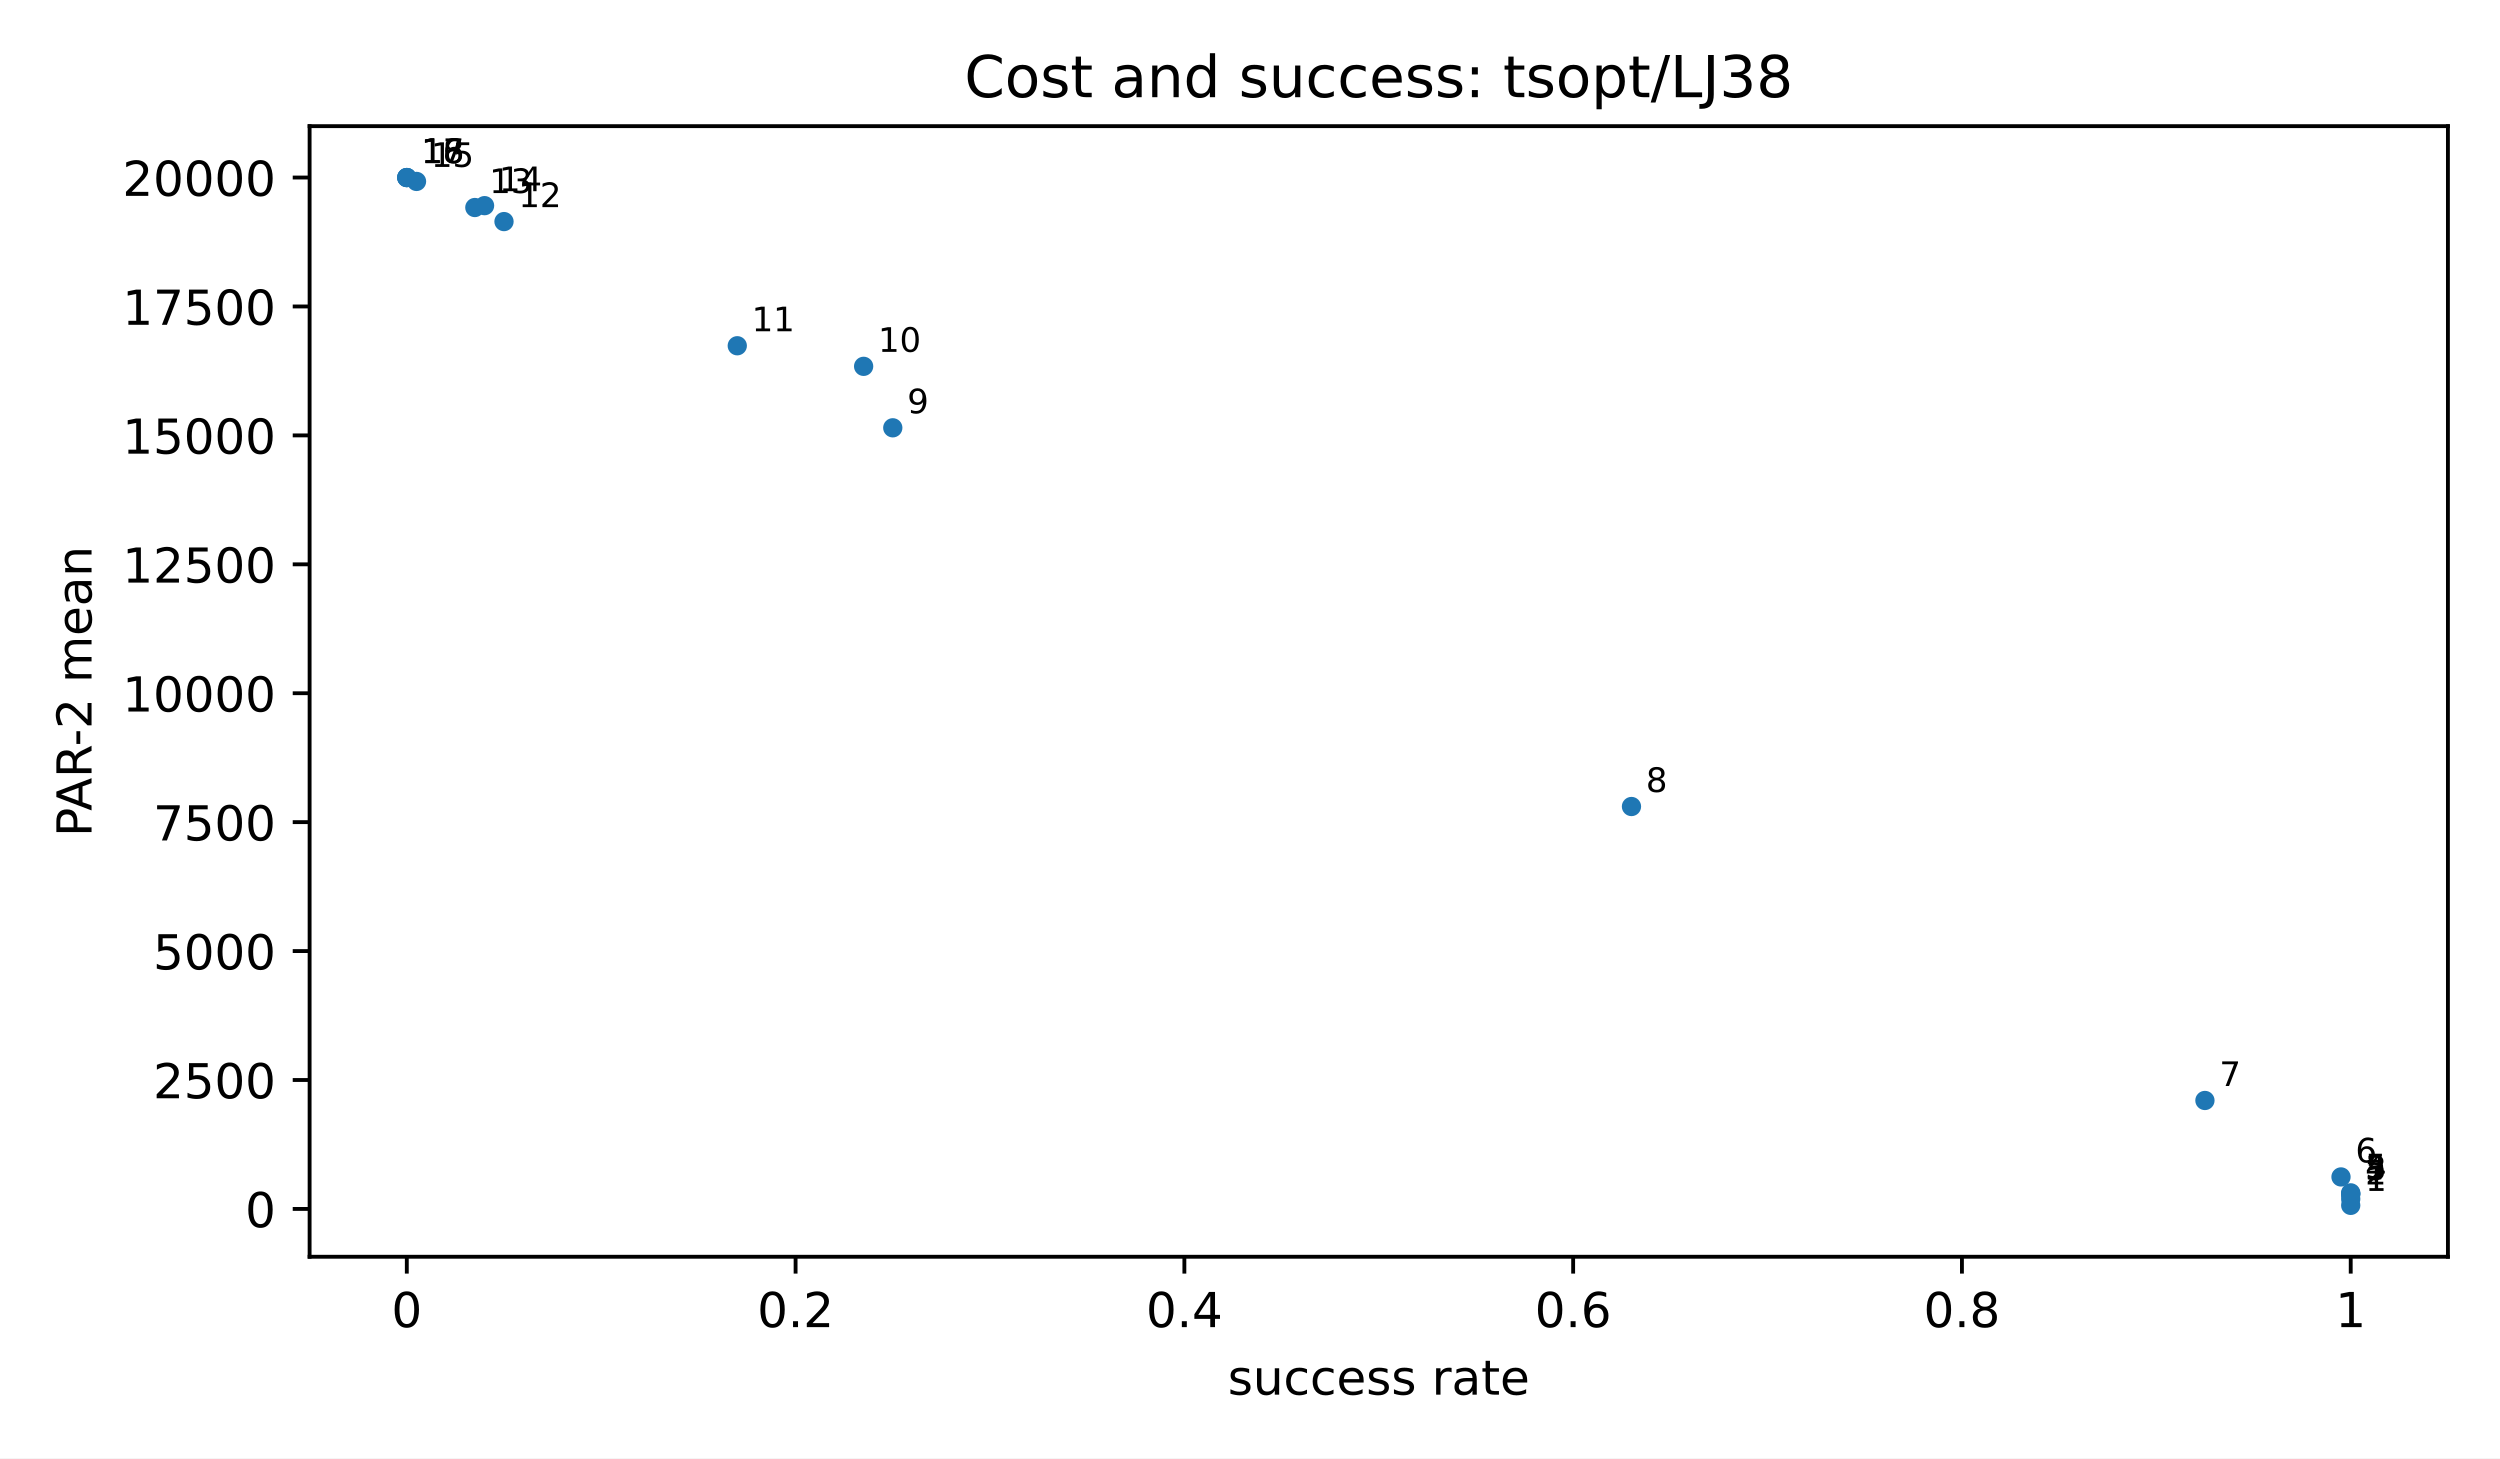
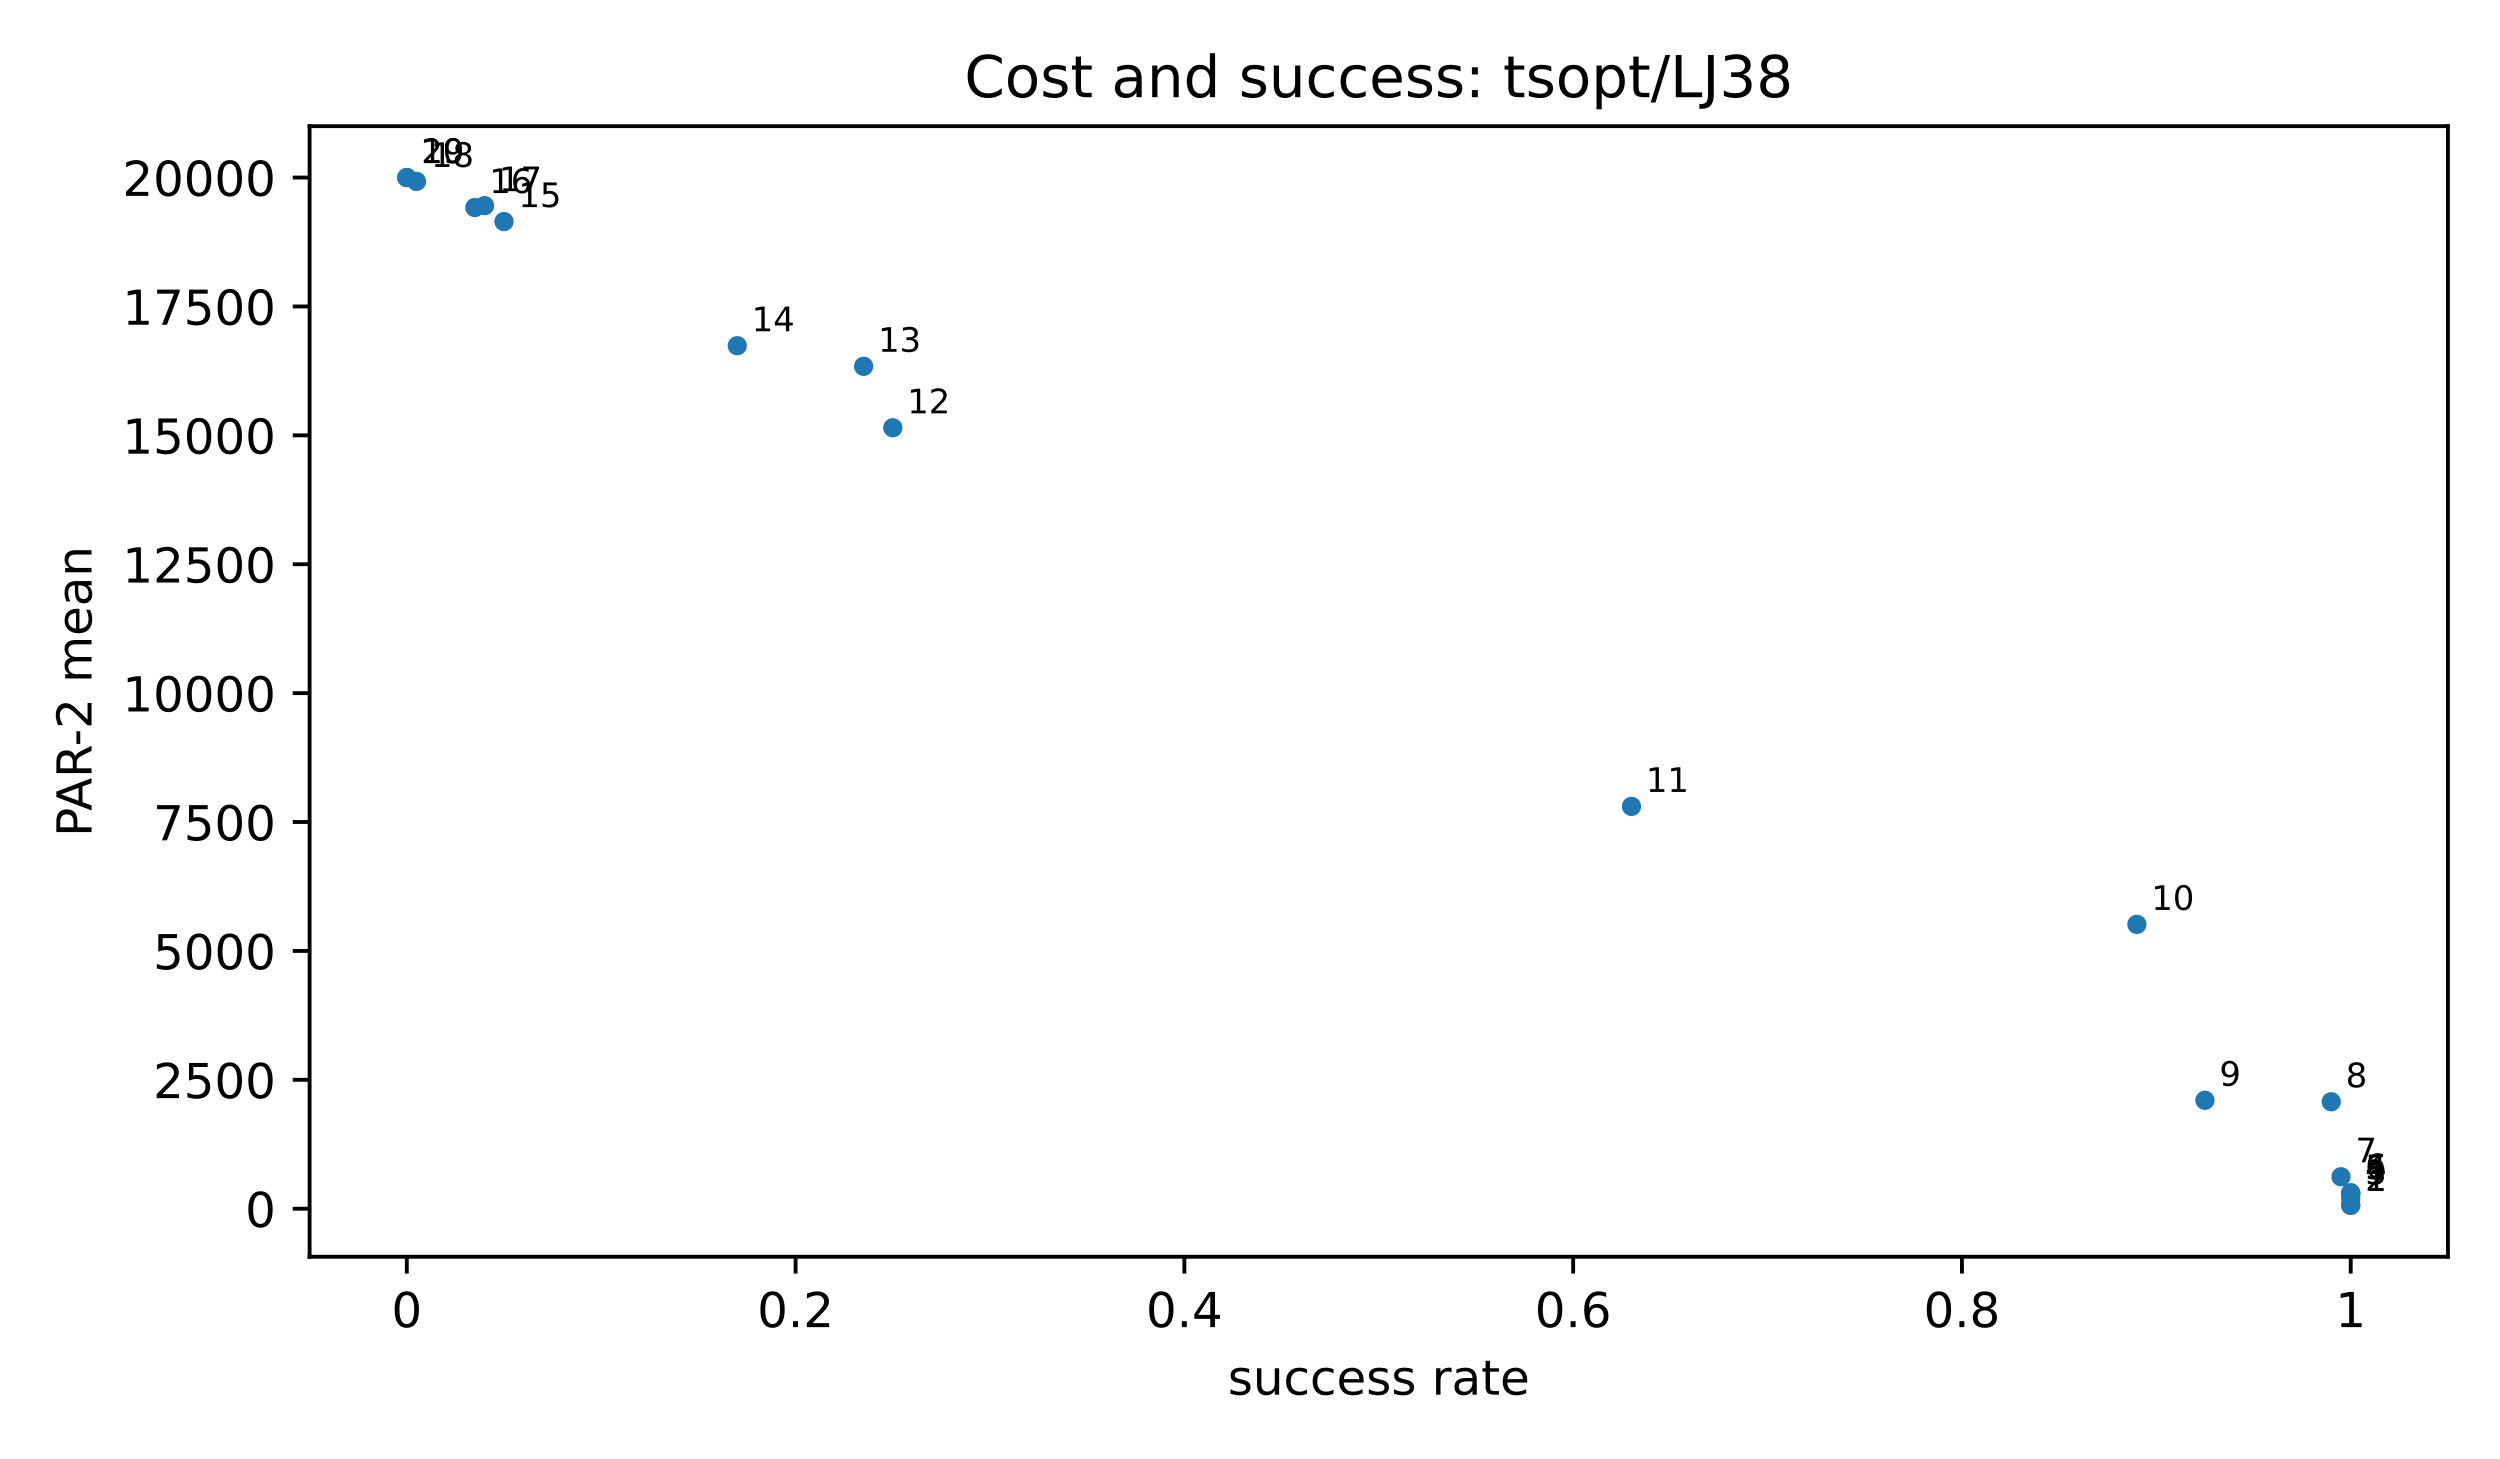
<svg xmlns="http://www.w3.org/2000/svg" xmlns:xlink="http://www.w3.org/1999/xlink" width="518.4pt" height="302.4pt" viewBox="0 0 518.4 302.4" version="1.1">
  <defs>
    <style type="text/css">*{stroke-linejoin: round; stroke-linecap: butt}</style>
  </defs>
  <g id="figure_1">
    <g id="patch_1">
      <path d="M 0 302.4  L 518.4 302.4  L 518.4 0  L 0 0  z " style="fill: #ffffff" />
    </g>
    <g id="axes_1">
      <g id="patch_2">
        <path d="M 64.2 260.6  L 507.6 260.6  L 507.6 26.16  L 64.2 26.16  z " style="fill: #ffffff" />
      </g>
      <g id="PathCollection_1">
        <defs>
          <path id="m2d8934182f" d="M 0 2  C 0.53 2 1.039 1.789 1.414 1.414  C 1.789 1.039 2 0.53 2 0  C 2 -0.53 1.789 -1.039 1.414 -1.414  C 1.039 -1.789 0.53 -2 0 -2  C -0.53 -2 -1.039 -1.789 -1.414 -1.414  C -1.789 -1.039 -2 -0.53 -2 0  C -2 0.53 -1.789 1.039 -1.414 1.414  C -1.039 1.789 -0.53 2 0 2  z " />
        </defs>
        <g clip-path="url(#p3300185fd4)">
          <use xlink:href="#m2d8934182f" x="487.445" y="249.944" style="fill: #1f77b4" />
-           <use xlink:href="#m2d8934182f" x="487.445" y="248.619" style="fill: #1f77b4" />
-           <use xlink:href="#m2d8934182f" x="487.445" y="247.681" style="fill: #1f77b4" />
-           <use xlink:href="#m2d8934182f" x="487.445" y="247.548" style="fill: #1f77b4" />
-           <use xlink:href="#m2d8934182f" x="487.445" y="247.351" style="fill: #1f77b4" />
-           <use xlink:href="#m2d8934182f" x="485.43" y="244.05" style="fill: #1f77b4" />
-           <use xlink:href="#m2d8934182f" x="457.214" y="228.194" style="fill: #1f77b4" />
-           <use xlink:href="#m2d8934182f" x="338.302" y="167.238" style="fill: #1f77b4" />
-           <use xlink:href="#m2d8934182f" x="185.127" y="88.71" style="fill: #1f77b4" />
-           <use xlink:href="#m2d8934182f" x="179.081" y="75.964" style="fill: #1f77b4" />
-           <use xlink:href="#m2d8934182f" x="152.88" y="71.696" style="fill: #1f77b4" />
-           <use xlink:href="#m2d8934182f" x="104.509" y="45.947" style="fill: #1f77b4" />
-           <use xlink:href="#m2d8934182f" x="98.463" y="43.031" style="fill: #1f77b4" />
-           <use xlink:href="#m2d8934182f" x="100.478" y="42.644" style="fill: #1f77b4" />
+           <use xlink:href="#m2d8934182f" x="487.445" y="249.904" style="fill: #1f77b4" />
+           <use xlink:href="#m2d8934182f" x="487.445" y="248.58" style="fill: #1f77b4" />
+           <use xlink:href="#m2d8934182f" x="487.445" y="247.642" style="fill: #1f77b4" />
+           <use xlink:href="#m2d8934182f" x="487.445" y="247.509" style="fill: #1f77b4" />
+           <use xlink:href="#m2d8934182f" x="487.445" y="247.312" style="fill: #1f77b4" />
+           <use xlink:href="#m2d8934182f" x="485.43" y="244.012" style="fill: #1f77b4" />
+           <use xlink:href="#m2d8934182f" x="483.415" y="228.461" style="fill: #1f77b4" />
+           <use xlink:href="#m2d8934182f" x="457.214" y="228.159" style="fill: #1f77b4" />
+           <use xlink:href="#m2d8934182f" x="443.105" y="191.68" style="fill: #1f77b4" />
+           <use xlink:href="#m2d8934182f" x="338.302" y="167.214" style="fill: #1f77b4" />
+           <use xlink:href="#m2d8934182f" x="185.127" y="88.701" style="fill: #1f77b4" />
+           <use xlink:href="#m2d8934182f" x="179.081" y="75.957" style="fill: #1f77b4" />
+           <use xlink:href="#m2d8934182f" x="152.88" y="71.69" style="fill: #1f77b4" />
+           <use xlink:href="#m2d8934182f" x="104.509" y="45.945" style="fill: #1f77b4" />
+           <use xlink:href="#m2d8934182f" x="98.463" y="43.03" style="fill: #1f77b4" />
+           <use xlink:href="#m2d8934182f" x="100.478" y="42.643" style="fill: #1f77b4" />
          <use xlink:href="#m2d8934182f" x="86.37" y="37.621" style="fill: #1f77b4" />
-           <use xlink:href="#m2d8934182f" x="84.355" y="36.816" style="fill: #1f77b4" />
          <use xlink:href="#m2d8934182f" x="84.355" y="36.816" style="fill: #1f77b4" />
          <use xlink:href="#m2d8934182f" x="84.355" y="36.816" style="fill: #1f77b4" />
        </g>
      </g>
      <g id="matplotlib.axis_1">
        <g id="xtick_1">
          <g id="line2d_1">
            <defs>
              <path id="m8ea4d47d77" d="M 0 0  L 0 3.5  " style="stroke: #000000; stroke-width: 0.8" />
            </defs>
            <g>
              <use xlink:href="#m8ea4d47d77" x="84.355" y="260.6" style="stroke: #000000; stroke-width: 0.8" />
            </g>
          </g>
          <g id="text_1">
            <text style="font-size: 10px; font-family: 'DejaVu Sans', 'Bitstream Vera Sans', 'Computer Modern Sans Serif', 'Lucida Grande', 'Verdana', 'Geneva', 'Lucid', 'Arial', 'Helvetica', 'Avant Garde', sans-serif; text-anchor: middle" x="84.355" y="275.198" transform="rotate(-0 84.35455 275.1977)">0</text>
          </g>
        </g>
        <g id="xtick_2">
          <g id="line2d_2">
            <g>
              <use xlink:href="#m8ea4d47d77" x="164.973" y="260.6" style="stroke: #000000; stroke-width: 0.8" />
            </g>
          </g>
          <g id="text_2">
            <text style="font-size: 10px; font-family: 'DejaVu Sans', 'Bitstream Vera Sans', 'Computer Modern Sans Serif', 'Lucida Grande', 'Verdana', 'Geneva', 'Lucid', 'Arial', 'Helvetica', 'Avant Garde', sans-serif; text-anchor: middle" x="164.973" y="275.198" transform="rotate(-0 164.9727 275.1977)">0.2</text>
          </g>
        </g>
        <g id="xtick_3">
          <g id="line2d_3">
            <g>
              <use xlink:href="#m8ea4d47d77" x="245.591" y="260.6" style="stroke: #000000; stroke-width: 0.8" />
            </g>
          </g>
          <g id="text_3">
            <text style="font-size: 10px; font-family: 'DejaVu Sans', 'Bitstream Vera Sans', 'Computer Modern Sans Serif', 'Lucida Grande', 'Verdana', 'Geneva', 'Lucid', 'Arial', 'Helvetica', 'Avant Garde', sans-serif; text-anchor: middle" x="245.591" y="275.198" transform="rotate(-0 245.5909 275.1977)">0.4</text>
          </g>
        </g>
        <g id="xtick_4">
          <g id="line2d_4">
            <g>
              <use xlink:href="#m8ea4d47d77" x="326.209" y="260.6" style="stroke: #000000; stroke-width: 0.8" />
            </g>
          </g>
          <g id="text_4">
            <text style="font-size: 10px; font-family: 'DejaVu Sans', 'Bitstream Vera Sans', 'Computer Modern Sans Serif', 'Lucida Grande', 'Verdana', 'Geneva', 'Lucid', 'Arial', 'Helvetica', 'Avant Garde', sans-serif; text-anchor: middle" x="326.209" y="275.198" transform="rotate(-0 326.2091 275.1977)">0.6</text>
          </g>
        </g>
        <g id="xtick_5">
          <g id="line2d_5">
            <g>
              <use xlink:href="#m8ea4d47d77" x="406.827" y="260.6" style="stroke: #000000; stroke-width: 0.8" />
            </g>
          </g>
          <g id="text_5">
            <text style="font-size: 10px; font-family: 'DejaVu Sans', 'Bitstream Vera Sans', 'Computer Modern Sans Serif', 'Lucida Grande', 'Verdana', 'Geneva', 'Lucid', 'Arial', 'Helvetica', 'Avant Garde', sans-serif; text-anchor: middle" x="406.827" y="275.198" transform="rotate(-0 406.8273 275.1977)">0.8</text>
          </g>
        </g>
        <g id="xtick_6">
          <g id="line2d_6">
            <g>
              <use xlink:href="#m8ea4d47d77" x="487.445" y="260.6" style="stroke: #000000; stroke-width: 0.8" />
            </g>
          </g>
          <g id="text_6">
            <text style="font-size: 10px; font-family: 'DejaVu Sans', 'Bitstream Vera Sans', 'Computer Modern Sans Serif', 'Lucida Grande', 'Verdana', 'Geneva', 'Lucid', 'Arial', 'Helvetica', 'Avant Garde', sans-serif; text-anchor: middle" x="487.445" y="275.198" transform="rotate(-0 487.4455 275.1977)">1</text>
          </g>
        </g>
        <g id="text_7">
          <text style="font-size: 10px; font-family: 'DejaVu Sans', 'Bitstream Vera Sans', 'Computer Modern Sans Serif', 'Lucida Grande', 'Verdana', 'Geneva', 'Lucid', 'Arial', 'Helvetica', 'Avant Garde', sans-serif; text-anchor: middle" x="285.9" y="289.198" transform="rotate(-0 285.9 289.1977)">success rate</text>
        </g>
      </g>
      <g id="matplotlib.axis_2">
        <g id="ytick_1">
          <g id="line2d_7">
            <defs>
              <path id="md659df78fa" d="M 0 0  L -3.5 0  " style="stroke: #000000; stroke-width: 0.8" />
            </defs>
            <g>
-               <use xlink:href="#md659df78fa" x="64.2" y="250.679" style="stroke: #000000; stroke-width: 0.8" />
+               <use xlink:href="#md659df78fa" x="64.2" y="250.639" style="stroke: #000000; stroke-width: 0.8" />
            </g>
          </g>
          <g id="text_8">
-             <text style="font-size: 10px; font-family: 'DejaVu Sans', 'Bitstream Vera Sans', 'Computer Modern Sans Serif', 'Lucida Grande', 'Verdana', 'Geneva', 'Lucid', 'Arial', 'Helvetica', 'Avant Garde', sans-serif; text-anchor: end" x="57.2" y="254.478" transform="rotate(-0 57.2 254.4775)">0</text>
+             <text style="font-size: 10px; font-family: 'DejaVu Sans', 'Bitstream Vera Sans', 'Computer Modern Sans Serif', 'Lucida Grande', 'Verdana', 'Geneva', 'Lucid', 'Arial', 'Helvetica', 'Avant Garde', sans-serif; text-anchor: end" x="57.2" y="254.438" transform="rotate(-0 57.2 254.4381)">0</text>
          </g>
        </g>
        <g id="ytick_2">
          <g id="line2d_8">
            <g>
-               <use xlink:href="#md659df78fa" x="64.2" y="223.946" style="stroke: #000000; stroke-width: 0.8" />
+               <use xlink:href="#md659df78fa" x="64.2" y="223.911" style="stroke: #000000; stroke-width: 0.8" />
            </g>
          </g>
          <g id="text_9">
-             <text style="font-size: 10px; font-family: 'DejaVu Sans', 'Bitstream Vera Sans', 'Computer Modern Sans Serif', 'Lucida Grande', 'Verdana', 'Geneva', 'Lucid', 'Arial', 'Helvetica', 'Avant Garde', sans-serif; text-anchor: end" x="57.2" y="227.745" transform="rotate(-0 57.2 227.7447)">2500</text>
+             <text style="font-size: 10px; font-family: 'DejaVu Sans', 'Bitstream Vera Sans', 'Computer Modern Sans Serif', 'Lucida Grande', 'Verdana', 'Geneva', 'Lucid', 'Arial', 'Helvetica', 'Avant Garde', sans-serif; text-anchor: end" x="57.2" y="227.71" transform="rotate(-0 57.2 227.7103)">2500</text>
          </g>
        </g>
        <g id="ytick_3">
          <g id="line2d_9">
            <g>
-               <use xlink:href="#md659df78fa" x="64.2" y="197.213" style="stroke: #000000; stroke-width: 0.8" />
+               <use xlink:href="#md659df78fa" x="64.2" y="197.184" style="stroke: #000000; stroke-width: 0.8" />
            </g>
          </g>
          <g id="text_10">
-             <text style="font-size: 10px; font-family: 'DejaVu Sans', 'Bitstream Vera Sans', 'Computer Modern Sans Serif', 'Lucida Grande', 'Verdana', 'Geneva', 'Lucid', 'Arial', 'Helvetica', 'Avant Garde', sans-serif; text-anchor: end" x="57.2" y="201.012" transform="rotate(-0 57.2 201.0119)">5000</text>
+             <text style="font-size: 10px; font-family: 'DejaVu Sans', 'Bitstream Vera Sans', 'Computer Modern Sans Serif', 'Lucida Grande', 'Verdana', 'Geneva', 'Lucid', 'Arial', 'Helvetica', 'Avant Garde', sans-serif; text-anchor: end" x="57.2" y="200.982" transform="rotate(-0 57.2 200.9824)">5000</text>
          </g>
        </g>
        <g id="ytick_4">
          <g id="line2d_10">
            <g>
-               <use xlink:href="#md659df78fa" x="64.2" y="170.48" style="stroke: #000000; stroke-width: 0.8" />
+               <use xlink:href="#md659df78fa" x="64.2" y="170.456" style="stroke: #000000; stroke-width: 0.8" />
            </g>
          </g>
          <g id="text_11">
-             <text style="font-size: 10px; font-family: 'DejaVu Sans', 'Bitstream Vera Sans', 'Computer Modern Sans Serif', 'Lucida Grande', 'Verdana', 'Geneva', 'Lucid', 'Arial', 'Helvetica', 'Avant Garde', sans-serif; text-anchor: end" x="57.2" y="174.279" transform="rotate(-0 57.2 174.2791)">7500</text>
+             <text style="font-size: 10px; font-family: 'DejaVu Sans', 'Bitstream Vera Sans', 'Computer Modern Sans Serif', 'Lucida Grande', 'Verdana', 'Geneva', 'Lucid', 'Arial', 'Helvetica', 'Avant Garde', sans-serif; text-anchor: end" x="57.2" y="174.255" transform="rotate(-0 57.2 174.2545)">7500</text>
          </g>
        </g>
        <g id="ytick_5">
          <g id="line2d_11">
            <g>
-               <use xlink:href="#md659df78fa" x="64.2" y="143.748" style="stroke: #000000; stroke-width: 0.8" />
+               <use xlink:href="#md659df78fa" x="64.2" y="143.728" style="stroke: #000000; stroke-width: 0.8" />
            </g>
          </g>
          <g id="text_12">
-             <text style="font-size: 10px; font-family: 'DejaVu Sans', 'Bitstream Vera Sans', 'Computer Modern Sans Serif', 'Lucida Grande', 'Verdana', 'Geneva', 'Lucid', 'Arial', 'Helvetica', 'Avant Garde', sans-serif; text-anchor: end" x="57.2" y="147.546" transform="rotate(-0 57.2 147.5464)">10000</text>
+             <text style="font-size: 10px; font-family: 'DejaVu Sans', 'Bitstream Vera Sans', 'Computer Modern Sans Serif', 'Lucida Grande', 'Verdana', 'Geneva', 'Lucid', 'Arial', 'Helvetica', 'Avant Garde', sans-serif; text-anchor: end" x="57.2" y="147.527" transform="rotate(-0 57.2 147.5267)">10000</text>
          </g>
        </g>
        <g id="ytick_6">
          <g id="line2d_12">
            <g>
-               <use xlink:href="#md659df78fa" x="64.2" y="117.015" style="stroke: #000000; stroke-width: 0.8" />
+               <use xlink:href="#md659df78fa" x="64.2" y="117" style="stroke: #000000; stroke-width: 0.8" />
            </g>
          </g>
          <g id="text_13">
-             <text style="font-size: 10px; font-family: 'DejaVu Sans', 'Bitstream Vera Sans', 'Computer Modern Sans Serif', 'Lucida Grande', 'Verdana', 'Geneva', 'Lucid', 'Arial', 'Helvetica', 'Avant Garde', sans-serif; text-anchor: end" x="57.2" y="120.814" transform="rotate(-0 57.2 120.8136)">12500</text>
+             <text style="font-size: 10px; font-family: 'DejaVu Sans', 'Bitstream Vera Sans', 'Computer Modern Sans Serif', 'Lucida Grande', 'Verdana', 'Geneva', 'Lucid', 'Arial', 'Helvetica', 'Avant Garde', sans-serif; text-anchor: end" x="57.2" y="120.799" transform="rotate(-0 57.2 120.7988)">12500</text>
          </g>
        </g>
        <g id="ytick_7">
          <g id="line2d_13">
            <g>
-               <use xlink:href="#md659df78fa" x="64.2" y="90.282" style="stroke: #000000; stroke-width: 0.8" />
+               <use xlink:href="#md659df78fa" x="64.2" y="90.272" style="stroke: #000000; stroke-width: 0.8" />
            </g>
          </g>
          <g id="text_14">
-             <text style="font-size: 10px; font-family: 'DejaVu Sans', 'Bitstream Vera Sans', 'Computer Modern Sans Serif', 'Lucida Grande', 'Verdana', 'Geneva', 'Lucid', 'Arial', 'Helvetica', 'Avant Garde', sans-serif; text-anchor: end" x="57.2" y="94.081" transform="rotate(-0 57.2 94.08077)">15000</text>
+             <text style="font-size: 10px; font-family: 'DejaVu Sans', 'Bitstream Vera Sans', 'Computer Modern Sans Serif', 'Lucida Grande', 'Verdana', 'Geneva', 'Lucid', 'Arial', 'Helvetica', 'Avant Garde', sans-serif; text-anchor: end" x="57.2" y="94.071" transform="rotate(-0 57.2 94.07093)">15000</text>
          </g>
        </g>
        <g id="ytick_8">
          <g id="line2d_14">
            <g>
-               <use xlink:href="#md659df78fa" x="64.2" y="63.549" style="stroke: #000000; stroke-width: 0.8" />
+               <use xlink:href="#md659df78fa" x="64.2" y="63.544" style="stroke: #000000; stroke-width: 0.8" />
            </g>
          </g>
          <g id="text_15">
-             <text style="font-size: 10px; font-family: 'DejaVu Sans', 'Bitstream Vera Sans', 'Computer Modern Sans Serif', 'Lucida Grande', 'Verdana', 'Geneva', 'Lucid', 'Arial', 'Helvetica', 'Avant Garde', sans-serif; text-anchor: end" x="57.2" y="67.348" transform="rotate(-0 57.2 67.34798)">17500</text>
+             <text style="font-size: 10px; font-family: 'DejaVu Sans', 'Bitstream Vera Sans', 'Computer Modern Sans Serif', 'Lucida Grande', 'Verdana', 'Geneva', 'Lucid', 'Arial', 'Helvetica', 'Avant Garde', sans-serif; text-anchor: end" x="57.2" y="67.343" transform="rotate(-0 57.2 67.34306)">17500</text>
          </g>
        </g>
        <g id="ytick_9">
          <g id="line2d_15">
            <g>
              <use xlink:href="#md659df78fa" x="64.2" y="36.816" style="stroke: #000000; stroke-width: 0.8" />
            </g>
          </g>
          <g id="text_16">
            <text style="font-size: 10px; font-family: 'DejaVu Sans', 'Bitstream Vera Sans', 'Computer Modern Sans Serif', 'Lucida Grande', 'Verdana', 'Geneva', 'Lucid', 'Arial', 'Helvetica', 'Avant Garde', sans-serif; text-anchor: end" x="57.2" y="40.615" transform="rotate(-0 57.2 40.61519)">20000</text>
          </g>
        </g>
        <g id="text_17">
          <text style="font-size: 10px; font-family: 'DejaVu Sans', 'Bitstream Vera Sans', 'Computer Modern Sans Serif', 'Lucida Grande', 'Verdana', 'Geneva', 'Lucid', 'Arial', 'Helvetica', 'Avant Garde', sans-serif; text-anchor: middle" x="18.985" y="143.38" transform="rotate(-90 18.98516 143.38)">PAR-2 mean</text>
        </g>
      </g>
      <g id="patch_3">
        <path d="M 64.2 260.6  L 64.2 26.16  " style="fill: none; stroke: #000000; stroke-width: 0.8; stroke-linejoin: miter; stroke-linecap: square" />
      </g>
      <g id="patch_4">
        <path d="M 507.6 260.6  L 507.6 26.16  " style="fill: none; stroke: #000000; stroke-width: 0.8; stroke-linejoin: miter; stroke-linecap: square" />
      </g>
      <g id="patch_5">
        <path d="M 64.2 260.6  L 507.6 260.6  " style="fill: none; stroke: #000000; stroke-width: 0.8; stroke-linejoin: miter; stroke-linecap: square" />
      </g>
      <g id="patch_6">
        <path d="M 64.2 26.16  L 507.6 26.16  " style="fill: none; stroke: #000000; stroke-width: 0.8; stroke-linejoin: miter; stroke-linecap: square" />
      </g>
      <g id="text_18">
        <text style="font-size: 7px; font-family: 'DejaVu Sans', 'Bitstream Vera Sans', 'Computer Modern Sans Serif', 'Lucida Grande', 'Verdana', 'Geneva', 'Lucid', 'Arial', 'Helvetica', 'Avant Garde', sans-serif; text-anchor: start" x="490.445" y="246.944" transform="rotate(-0 490.4455 246.9436)">1</text>
      </g>
      <g id="text_19">
-         <text style="font-size: 7px; font-family: 'DejaVu Sans', 'Bitstream Vera Sans', 'Computer Modern Sans Serif', 'Lucida Grande', 'Verdana', 'Geneva', 'Lucid', 'Arial', 'Helvetica', 'Avant Garde', sans-serif; text-anchor: start" x="490.445" y="245.619" transform="rotate(-0 490.4455 245.6192)">2</text>
+         <text style="font-size: 7px; font-family: 'DejaVu Sans', 'Bitstream Vera Sans', 'Computer Modern Sans Serif', 'Lucida Grande', 'Verdana', 'Geneva', 'Lucid', 'Arial', 'Helvetica', 'Avant Garde', sans-serif; text-anchor: start" x="490.445" y="246.904" transform="rotate(-0 490.4455 246.9044)">2</text>
      </g>
      <g id="text_20">
-         <text style="font-size: 7px; font-family: 'DejaVu Sans', 'Bitstream Vera Sans', 'Computer Modern Sans Serif', 'Lucida Grande', 'Verdana', 'Geneva', 'Lucid', 'Arial', 'Helvetica', 'Avant Garde', sans-serif; text-anchor: start" x="490.445" y="244.681" transform="rotate(-0 490.4455 244.6811)">3</text>
+         <text style="font-size: 7px; font-family: 'DejaVu Sans', 'Bitstream Vera Sans', 'Computer Modern Sans Serif', 'Lucida Grande', 'Verdana', 'Geneva', 'Lucid', 'Arial', 'Helvetica', 'Avant Garde', sans-serif; text-anchor: start" x="490.445" y="245.58" transform="rotate(-0 490.4455 245.5802)">3</text>
      </g>
      <g id="text_21">
-         <text style="font-size: 7px; font-family: 'DejaVu Sans', 'Bitstream Vera Sans', 'Computer Modern Sans Serif', 'Lucida Grande', 'Verdana', 'Geneva', 'Lucid', 'Arial', 'Helvetica', 'Avant Garde', sans-serif; text-anchor: start" x="490.445" y="244.548" transform="rotate(-0 490.4455 244.548)">4</text>
+         <text style="font-size: 7px; font-family: 'DejaVu Sans', 'Bitstream Vera Sans', 'Computer Modern Sans Serif', 'Lucida Grande', 'Verdana', 'Geneva', 'Lucid', 'Arial', 'Helvetica', 'Avant Garde', sans-serif; text-anchor: start" x="490.445" y="244.642" transform="rotate(-0 490.4455 244.6423)">4</text>
      </g>
      <g id="text_22">
-         <text style="font-size: 7px; font-family: 'DejaVu Sans', 'Bitstream Vera Sans', 'Computer Modern Sans Serif', 'Lucida Grande', 'Verdana', 'Geneva', 'Lucid', 'Arial', 'Helvetica', 'Avant Garde', sans-serif; text-anchor: start" x="490.445" y="244.351" transform="rotate(-0 490.4455 244.3511)">5</text>
+         <text style="font-size: 7px; font-family: 'DejaVu Sans', 'Bitstream Vera Sans', 'Computer Modern Sans Serif', 'Lucida Grande', 'Verdana', 'Geneva', 'Lucid', 'Arial', 'Helvetica', 'Avant Garde', sans-serif; text-anchor: start" x="490.445" y="244.509" transform="rotate(-0 490.4455 244.5092)">5</text>
      </g>
      <g id="text_23">
-         <text style="font-size: 7px; font-family: 'DejaVu Sans', 'Bitstream Vera Sans', 'Computer Modern Sans Serif', 'Lucida Grande', 'Verdana', 'Geneva', 'Lucid', 'Arial', 'Helvetica', 'Avant Garde', sans-serif; text-anchor: start" x="488.43" y="241.05" transform="rotate(-0 488.43 241.0501)">6</text>
+         <text style="font-size: 7px; font-family: 'DejaVu Sans', 'Bitstream Vera Sans', 'Computer Modern Sans Serif', 'Lucida Grande', 'Verdana', 'Geneva', 'Lucid', 'Arial', 'Helvetica', 'Avant Garde', sans-serif; text-anchor: start" x="490.445" y="244.312" transform="rotate(-0 490.4455 244.3123)">6</text>
      </g>
      <g id="text_24">
-         <text style="font-size: 7px; font-family: 'DejaVu Sans', 'Bitstream Vera Sans', 'Computer Modern Sans Serif', 'Lucida Grande', 'Verdana', 'Geneva', 'Lucid', 'Arial', 'Helvetica', 'Avant Garde', sans-serif; text-anchor: start" x="460.214" y="225.194" transform="rotate(-0 460.2136 225.1941)">7</text>
+         <text style="font-size: 7px; font-family: 'DejaVu Sans', 'Bitstream Vera Sans', 'Computer Modern Sans Serif', 'Lucida Grande', 'Verdana', 'Geneva', 'Lucid', 'Arial', 'Helvetica', 'Avant Garde', sans-serif; text-anchor: start" x="488.43" y="241.012" transform="rotate(-0 488.43 241.012)">7</text>
      </g>
      <g id="text_25">
-         <text style="font-size: 7px; font-family: 'DejaVu Sans', 'Bitstream Vera Sans', 'Computer Modern Sans Serif', 'Lucida Grande', 'Verdana', 'Geneva', 'Lucid', 'Arial', 'Helvetica', 'Avant Garde', sans-serif; text-anchor: start" x="341.302" y="164.238" transform="rotate(-0 341.3018 164.2383)">8</text>
+         <text style="font-size: 7px; font-family: 'DejaVu Sans', 'Bitstream Vera Sans', 'Computer Modern Sans Serif', 'Lucida Grande', 'Verdana', 'Geneva', 'Lucid', 'Arial', 'Helvetica', 'Avant Garde', sans-serif; text-anchor: start" x="486.415" y="225.461" transform="rotate(-0 486.4145 225.461)">8</text>
      </g>
      <g id="text_26">
-         <text style="font-size: 7px; font-family: 'DejaVu Sans', 'Bitstream Vera Sans', 'Computer Modern Sans Serif', 'Lucida Grande', 'Verdana', 'Geneva', 'Lucid', 'Arial', 'Helvetica', 'Avant Garde', sans-serif; text-anchor: start" x="188.127" y="85.71" transform="rotate(-0 188.1273 85.71011)">9</text>
+         <text style="font-size: 7px; font-family: 'DejaVu Sans', 'Bitstream Vera Sans', 'Computer Modern Sans Serif', 'Lucida Grande', 'Verdana', 'Geneva', 'Lucid', 'Arial', 'Helvetica', 'Avant Garde', sans-serif; text-anchor: start" x="460.214" y="225.159" transform="rotate(-0 460.2136 225.1589)">9</text>
      </g>
      <g id="text_27">
-         <text style="font-size: 7px; font-family: 'DejaVu Sans', 'Bitstream Vera Sans', 'Computer Modern Sans Serif', 'Lucida Grande', 'Verdana', 'Geneva', 'Lucid', 'Arial', 'Helvetica', 'Avant Garde', sans-serif; text-anchor: start" x="182.081" y="72.964" transform="rotate(-0 182.0809 72.96424)">10</text>
+         <text style="font-size: 7px; font-family: 'DejaVu Sans', 'Bitstream Vera Sans', 'Computer Modern Sans Serif', 'Lucida Grande', 'Verdana', 'Geneva', 'Lucid', 'Arial', 'Helvetica', 'Avant Garde', sans-serif; text-anchor: start" x="446.105" y="188.68" transform="rotate(-0 446.1055 188.6801)">10</text>
      </g>
      <g id="text_28">
-         <text style="font-size: 7px; font-family: 'DejaVu Sans', 'Bitstream Vera Sans', 'Computer Modern Sans Serif', 'Lucida Grande', 'Verdana', 'Geneva', 'Lucid', 'Arial', 'Helvetica', 'Avant Garde', sans-serif; text-anchor: start" x="155.88" y="68.696" transform="rotate(-0 155.88 68.69618)">11</text>
+         <text style="font-size: 7px; font-family: 'DejaVu Sans', 'Bitstream Vera Sans', 'Computer Modern Sans Serif', 'Lucida Grande', 'Verdana', 'Geneva', 'Lucid', 'Arial', 'Helvetica', 'Avant Garde', sans-serif; text-anchor: start" x="341.302" y="164.214" transform="rotate(-0 341.3018 164.2143)">11</text>
      </g>
      <g id="text_29">
-         <text style="font-size: 7px; font-family: 'DejaVu Sans', 'Bitstream Vera Sans', 'Computer Modern Sans Serif', 'Lucida Grande', 'Verdana', 'Geneva', 'Lucid', 'Arial', 'Helvetica', 'Avant Garde', sans-serif; text-anchor: start" x="107.509" y="42.947" transform="rotate(-0 107.5091 42.947)">12</text>
+         <text style="font-size: 7px; font-family: 'DejaVu Sans', 'Bitstream Vera Sans', 'Computer Modern Sans Serif', 'Lucida Grande', 'Verdana', 'Geneva', 'Lucid', 'Arial', 'Helvetica', 'Avant Garde', sans-serif; text-anchor: start" x="188.127" y="85.701" transform="rotate(-0 188.1273 85.70055)">12</text>
      </g>
      <g id="text_30">
-         <text style="font-size: 7px; font-family: 'DejaVu Sans', 'Bitstream Vera Sans', 'Computer Modern Sans Serif', 'Lucida Grande', 'Verdana', 'Geneva', 'Lucid', 'Arial', 'Helvetica', 'Avant Garde', sans-serif; text-anchor: start" x="101.463" y="40.031" transform="rotate(-0 101.4627 40.03099)">13</text>
+         <text style="font-size: 7px; font-family: 'DejaVu Sans', 'Bitstream Vera Sans', 'Computer Modern Sans Serif', 'Lucida Grande', 'Verdana', 'Geneva', 'Lucid', 'Arial', 'Helvetica', 'Avant Garde', sans-serif; text-anchor: start" x="182.081" y="72.957" transform="rotate(-0 182.0809 72.95703)">13</text>
      </g>
      <g id="text_31">
-         <text style="font-size: 7px; font-family: 'DejaVu Sans', 'Bitstream Vera Sans', 'Computer Modern Sans Serif', 'Lucida Grande', 'Verdana', 'Geneva', 'Lucid', 'Arial', 'Helvetica', 'Avant Garde', sans-serif; text-anchor: start" x="103.478" y="39.644" transform="rotate(-0 103.4782 39.64433)">14</text>
+         <text style="font-size: 7px; font-family: 'DejaVu Sans', 'Bitstream Vera Sans', 'Computer Modern Sans Serif', 'Lucida Grande', 'Verdana', 'Geneva', 'Lucid', 'Arial', 'Helvetica', 'Avant Garde', sans-serif; text-anchor: start" x="155.88" y="68.69" transform="rotate(-0 155.88 68.68976)">14</text>
      </g>
      <g id="text_32">
-         <text style="font-size: 7px; font-family: 'DejaVu Sans', 'Bitstream Vera Sans', 'Computer Modern Sans Serif', 'Lucida Grande', 'Verdana', 'Geneva', 'Lucid', 'Arial', 'Helvetica', 'Avant Garde', sans-serif; text-anchor: start" x="89.37" y="34.621" transform="rotate(-0 89.37 34.62086)">15</text>
+         <text style="font-size: 7px; font-family: 'DejaVu Sans', 'Bitstream Vera Sans', 'Computer Modern Sans Serif', 'Lucida Grande', 'Verdana', 'Geneva', 'Lucid', 'Arial', 'Helvetica', 'Avant Garde', sans-serif; text-anchor: start" x="107.509" y="42.945" transform="rotate(-0 107.5091 42.94532)">15</text>
      </g>
      <g id="text_33">
-         <text style="font-size: 7px; font-family: 'DejaVu Sans', 'Bitstream Vera Sans', 'Computer Modern Sans Serif', 'Lucida Grande', 'Verdana', 'Geneva', 'Lucid', 'Arial', 'Helvetica', 'Avant Garde', sans-serif; text-anchor: start" x="87.355" y="33.816" transform="rotate(-0 87.35455 33.81636)">16</text>
+         <text style="font-size: 7px; font-family: 'DejaVu Sans', 'Bitstream Vera Sans', 'Computer Modern Sans Serif', 'Lucida Grande', 'Verdana', 'Geneva', 'Lucid', 'Arial', 'Helvetica', 'Avant Garde', sans-serif; text-anchor: start" x="101.463" y="40.03" transform="rotate(-0 101.4627 40.02985)">16</text>
      </g>
      <g id="text_34">
-         <text style="font-size: 7px; font-family: 'DejaVu Sans', 'Bitstream Vera Sans', 'Computer Modern Sans Serif', 'Lucida Grande', 'Verdana', 'Geneva', 'Lucid', 'Arial', 'Helvetica', 'Avant Garde', sans-serif; text-anchor: start" x="87.355" y="33.816" transform="rotate(-0 87.35455 33.81636)">17</text>
+         <text style="font-size: 7px; font-family: 'DejaVu Sans', 'Bitstream Vera Sans', 'Computer Modern Sans Serif', 'Lucida Grande', 'Verdana', 'Geneva', 'Lucid', 'Arial', 'Helvetica', 'Avant Garde', sans-serif; text-anchor: start" x="103.478" y="39.643" transform="rotate(-0 103.4782 39.64325)">17</text>
      </g>
      <g id="text_35">
-         <text style="font-size: 7px; font-family: 'DejaVu Sans', 'Bitstream Vera Sans', 'Computer Modern Sans Serif', 'Lucida Grande', 'Verdana', 'Geneva', 'Lucid', 'Arial', 'Helvetica', 'Avant Garde', sans-serif; text-anchor: start" x="87.355" y="33.816" transform="rotate(-0 87.35455 33.81636)">18</text>
+         <text style="font-size: 7px; font-family: 'DejaVu Sans', 'Bitstream Vera Sans', 'Computer Modern Sans Serif', 'Lucida Grande', 'Verdana', 'Geneva', 'Lucid', 'Arial', 'Helvetica', 'Avant Garde', sans-serif; text-anchor: start" x="89.37" y="34.621" transform="rotate(-0 89.37 34.62071)">18</text>
      </g>
      <g id="text_36">
+         <text style="font-size: 7px; font-family: 'DejaVu Sans', 'Bitstream Vera Sans', 'Computer Modern Sans Serif', 'Lucida Grande', 'Verdana', 'Geneva', 'Lucid', 'Arial', 'Helvetica', 'Avant Garde', sans-serif; text-anchor: start" x="87.355" y="33.816" transform="rotate(-0 87.35455 33.81636)">19</text>
+       </g>
+       <g id="text_37">
+         <text style="font-size: 7px; font-family: 'DejaVu Sans', 'Bitstream Vera Sans', 'Computer Modern Sans Serif', 'Lucida Grande', 'Verdana', 'Geneva', 'Lucid', 'Arial', 'Helvetica', 'Avant Garde', sans-serif; text-anchor: start" x="87.355" y="33.816" transform="rotate(-0 87.35455 33.81636)">20</text>
+       </g>
+       <g id="text_38">
        <text style="font-size: 12px; font-family: 'DejaVu Sans', 'Bitstream Vera Sans', 'Computer Modern Sans Serif', 'Lucida Grande', 'Verdana', 'Geneva', 'Lucid', 'Arial', 'Helvetica', 'Avant Garde', sans-serif; text-anchor: middle" x="285.9" y="20.16" transform="rotate(-0 285.9 20.16)">Cost and success: tsopt/LJ38</text>
      </g>
    </g>
  </g>
  <defs>
    <clipPath id="p3300185fd4">
      <rect x="64.2" y="26.16" width="443.4" height="234.44" />
    </clipPath>
  </defs>
</svg>
